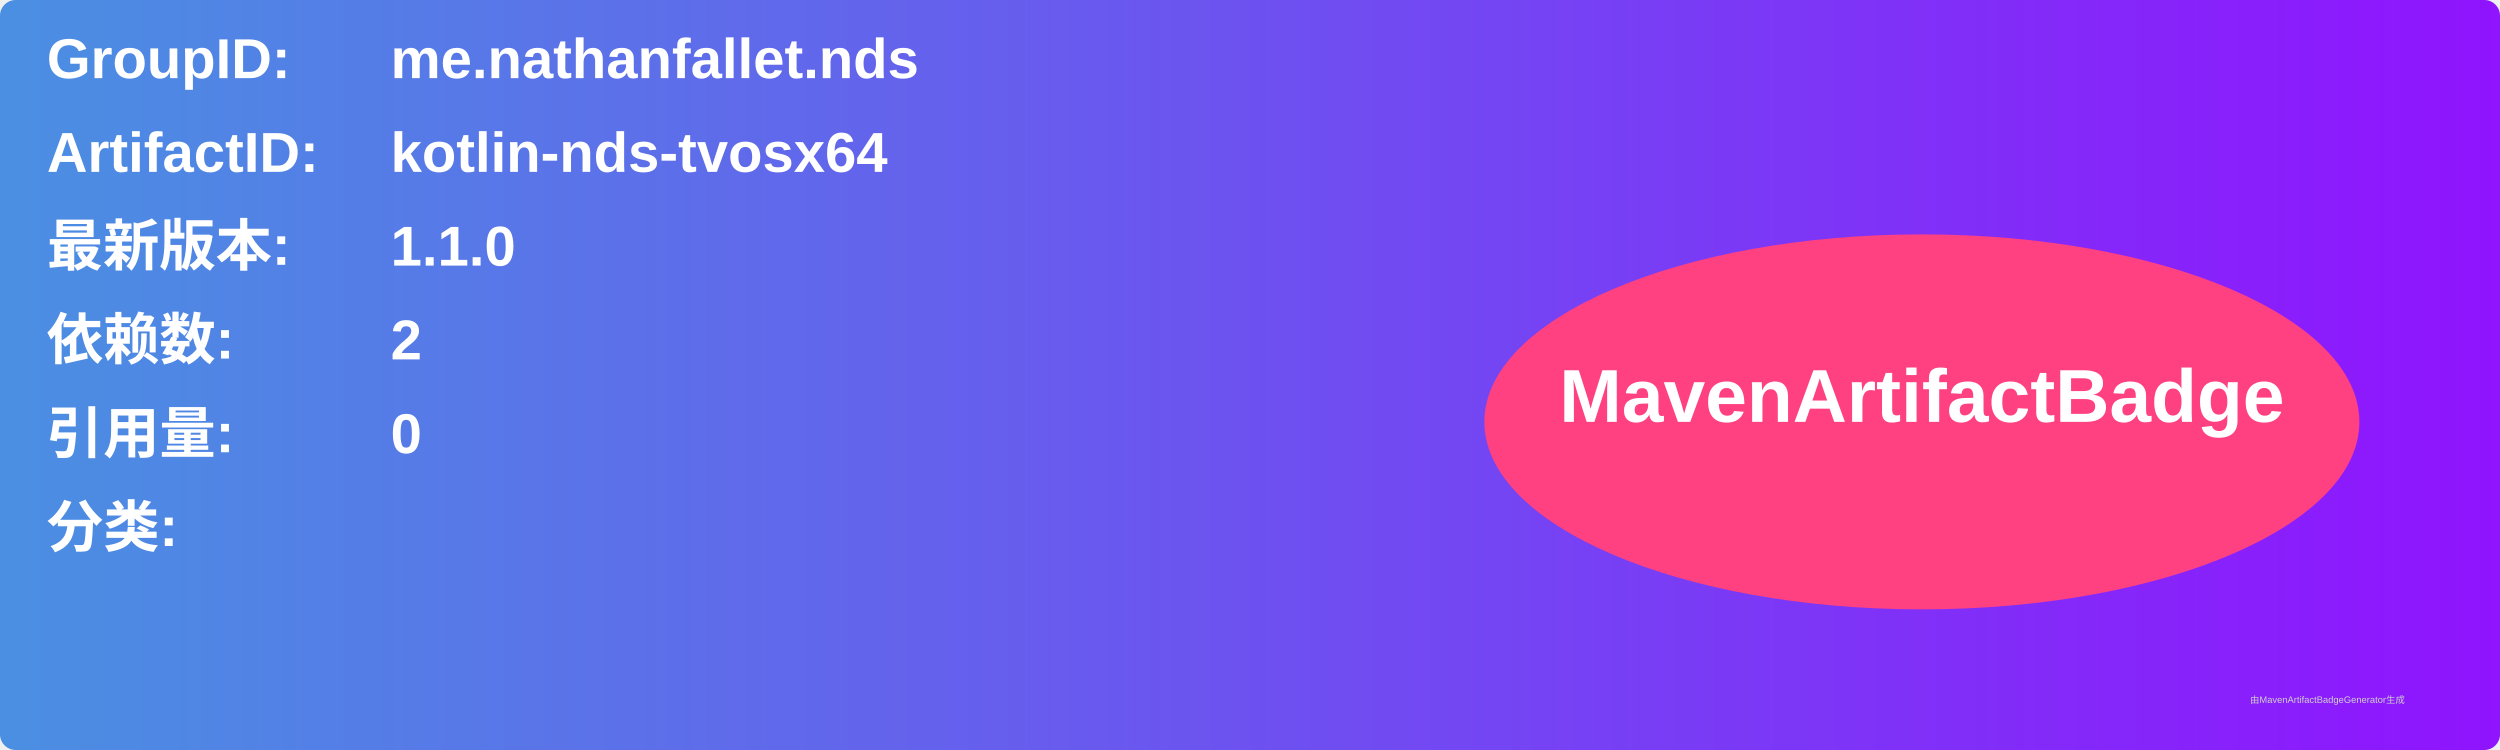
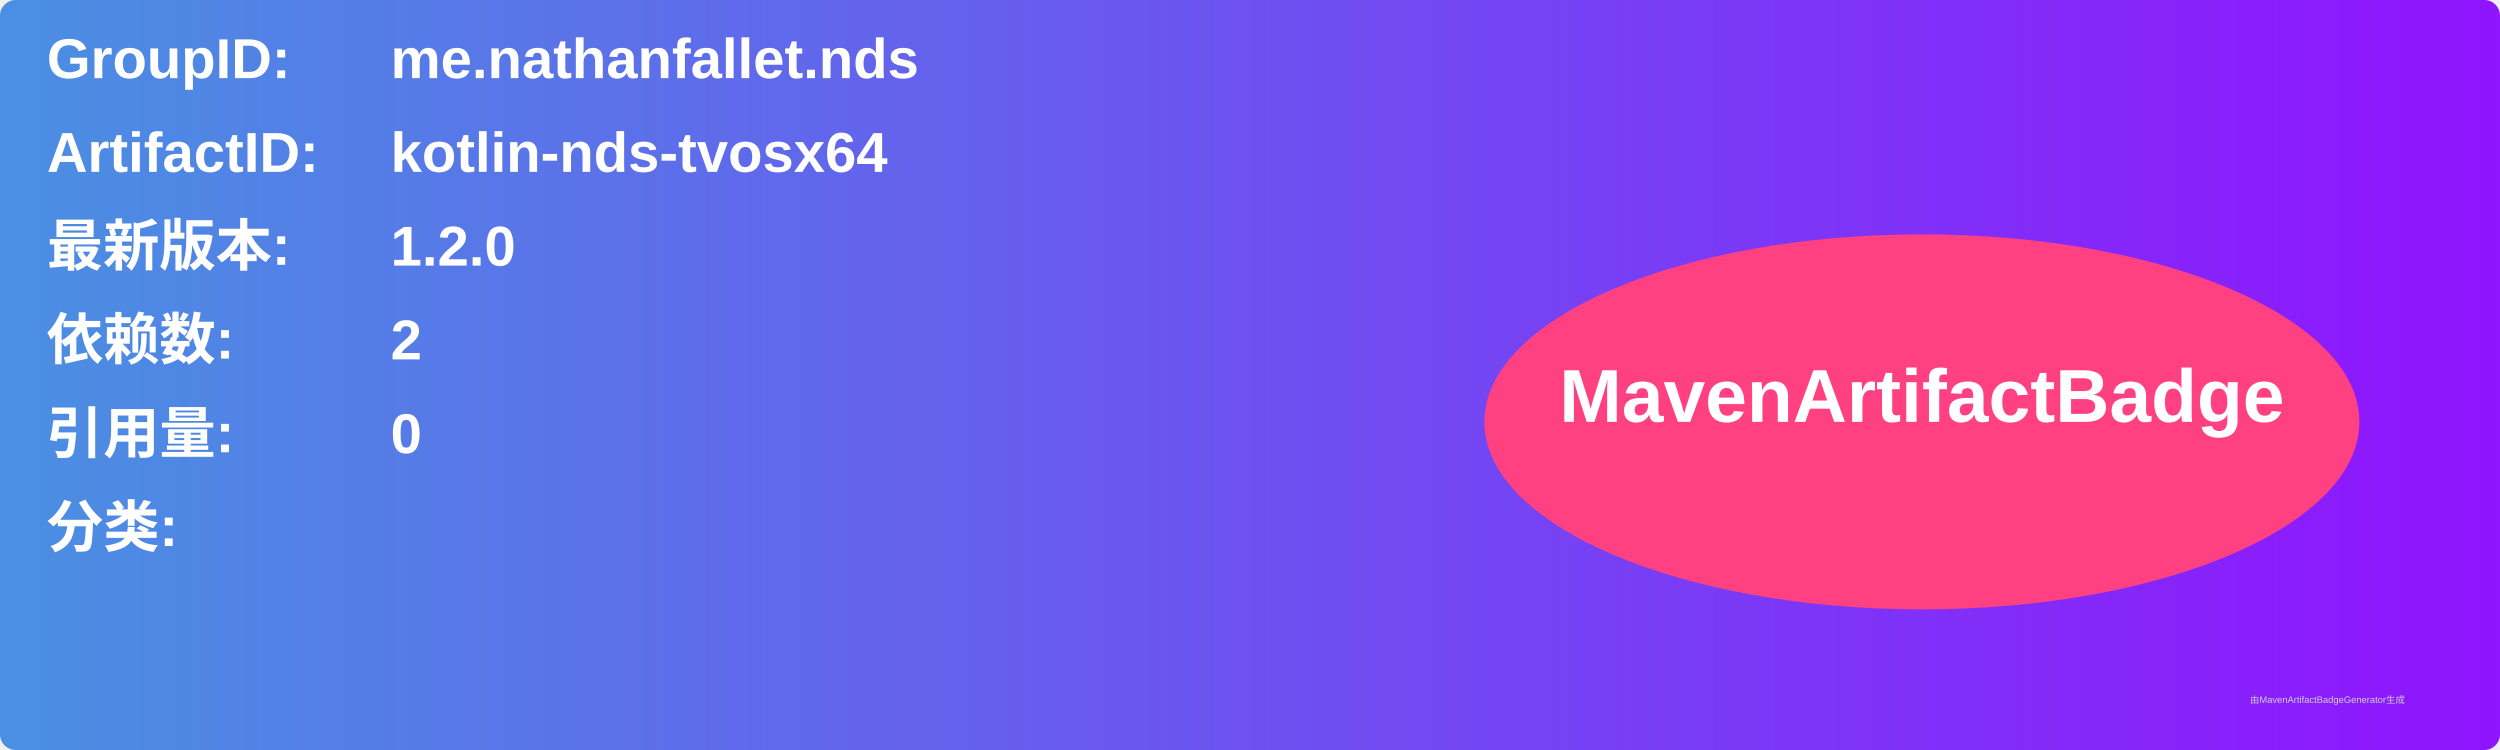
<svg xmlns="http://www.w3.org/2000/svg" width="800" height="240" viewBox="0 0 800 240">
  <linearGradient id="grad" x1="0%" y1="0%" x2="100%" y2="0%">
    <stop offset="0%" stop-color="#4a90e2" />
    <stop offset="100%" stop-color="#9013fe" />
  </linearGradient>
  <rect width="100%" height="100%" rx="5" ry="5" fill="url(#grad)" />
  <g transform="translate(15, 15)">
    <text x="0" y="10" font-family="Arial" font-size="18" fill="white" font-weight="bold" width="260">GroupID:</text>
    <text x="110" y="10" font-family="Arial" font-size="18" fill="white" font-weight="bold" width="460">me.nathanfallet.nds</text>
    <text x="0" y="40" font-family="Arial" font-size="18" fill="white" font-weight="bold" width="260">ArtifactID:</text>
    <text x="110" y="40" font-family="Arial" font-size="18" fill="white" font-weight="bold" width="460">kotlin-nds-tvosx64</text>
    <text x="0" y="70" font-family="Arial" font-size="18" fill="white" font-weight="bold">最新版本:</text>
    <text x="110" y="70" font-family="Arial" font-size="18" fill="white" font-weight="bold">
-       <tspan font-weight="bold">1.1.0</tspan>
+       <tspan font-weight="bold">1.2.0</tspan>
    </text>
    <text x="0" y="100" font-family="Arial" font-size="18" fill="white" font-weight="bold">依赖数: </text>
    <text x="110" y="100" font-family="Arial" font-size="18" fill="white">
      <tspan font-weight="bold">2</tspan>
    </text>
    <text x="0" y="130" font-family="Arial" font-size="18" fill="white" font-weight="bold">引用量: </text>
    <text x="110" y="130" font-family="Arial" font-size="18" fill="white">
      <tspan font-weight="bold">0</tspan>
    </text>
    <text x="0" y="160" font-family="Arial" font-size="18" fill="white" font-weight="bold">分类:</text>
    <text x="10" y="190" font-family="Arial" font-size="10" fill="white">
      <tspan font-weight="bold" />
    </text>
    <ellipse cx="600" cy="120" rx="140" ry="60" fill="#ff4081" />
    <text x="600" y="120" text-anchor="middle" font-family="Arial" font-size="24" fill="white" font-weight="bold">MavenArtifactBadge</text>
  </g>
  <text x="720" y="225" font-family="Arial" font-size="3" fill="#d0d0d0">由MavenArtifactBadgeGenerator生成</text>
</svg>
